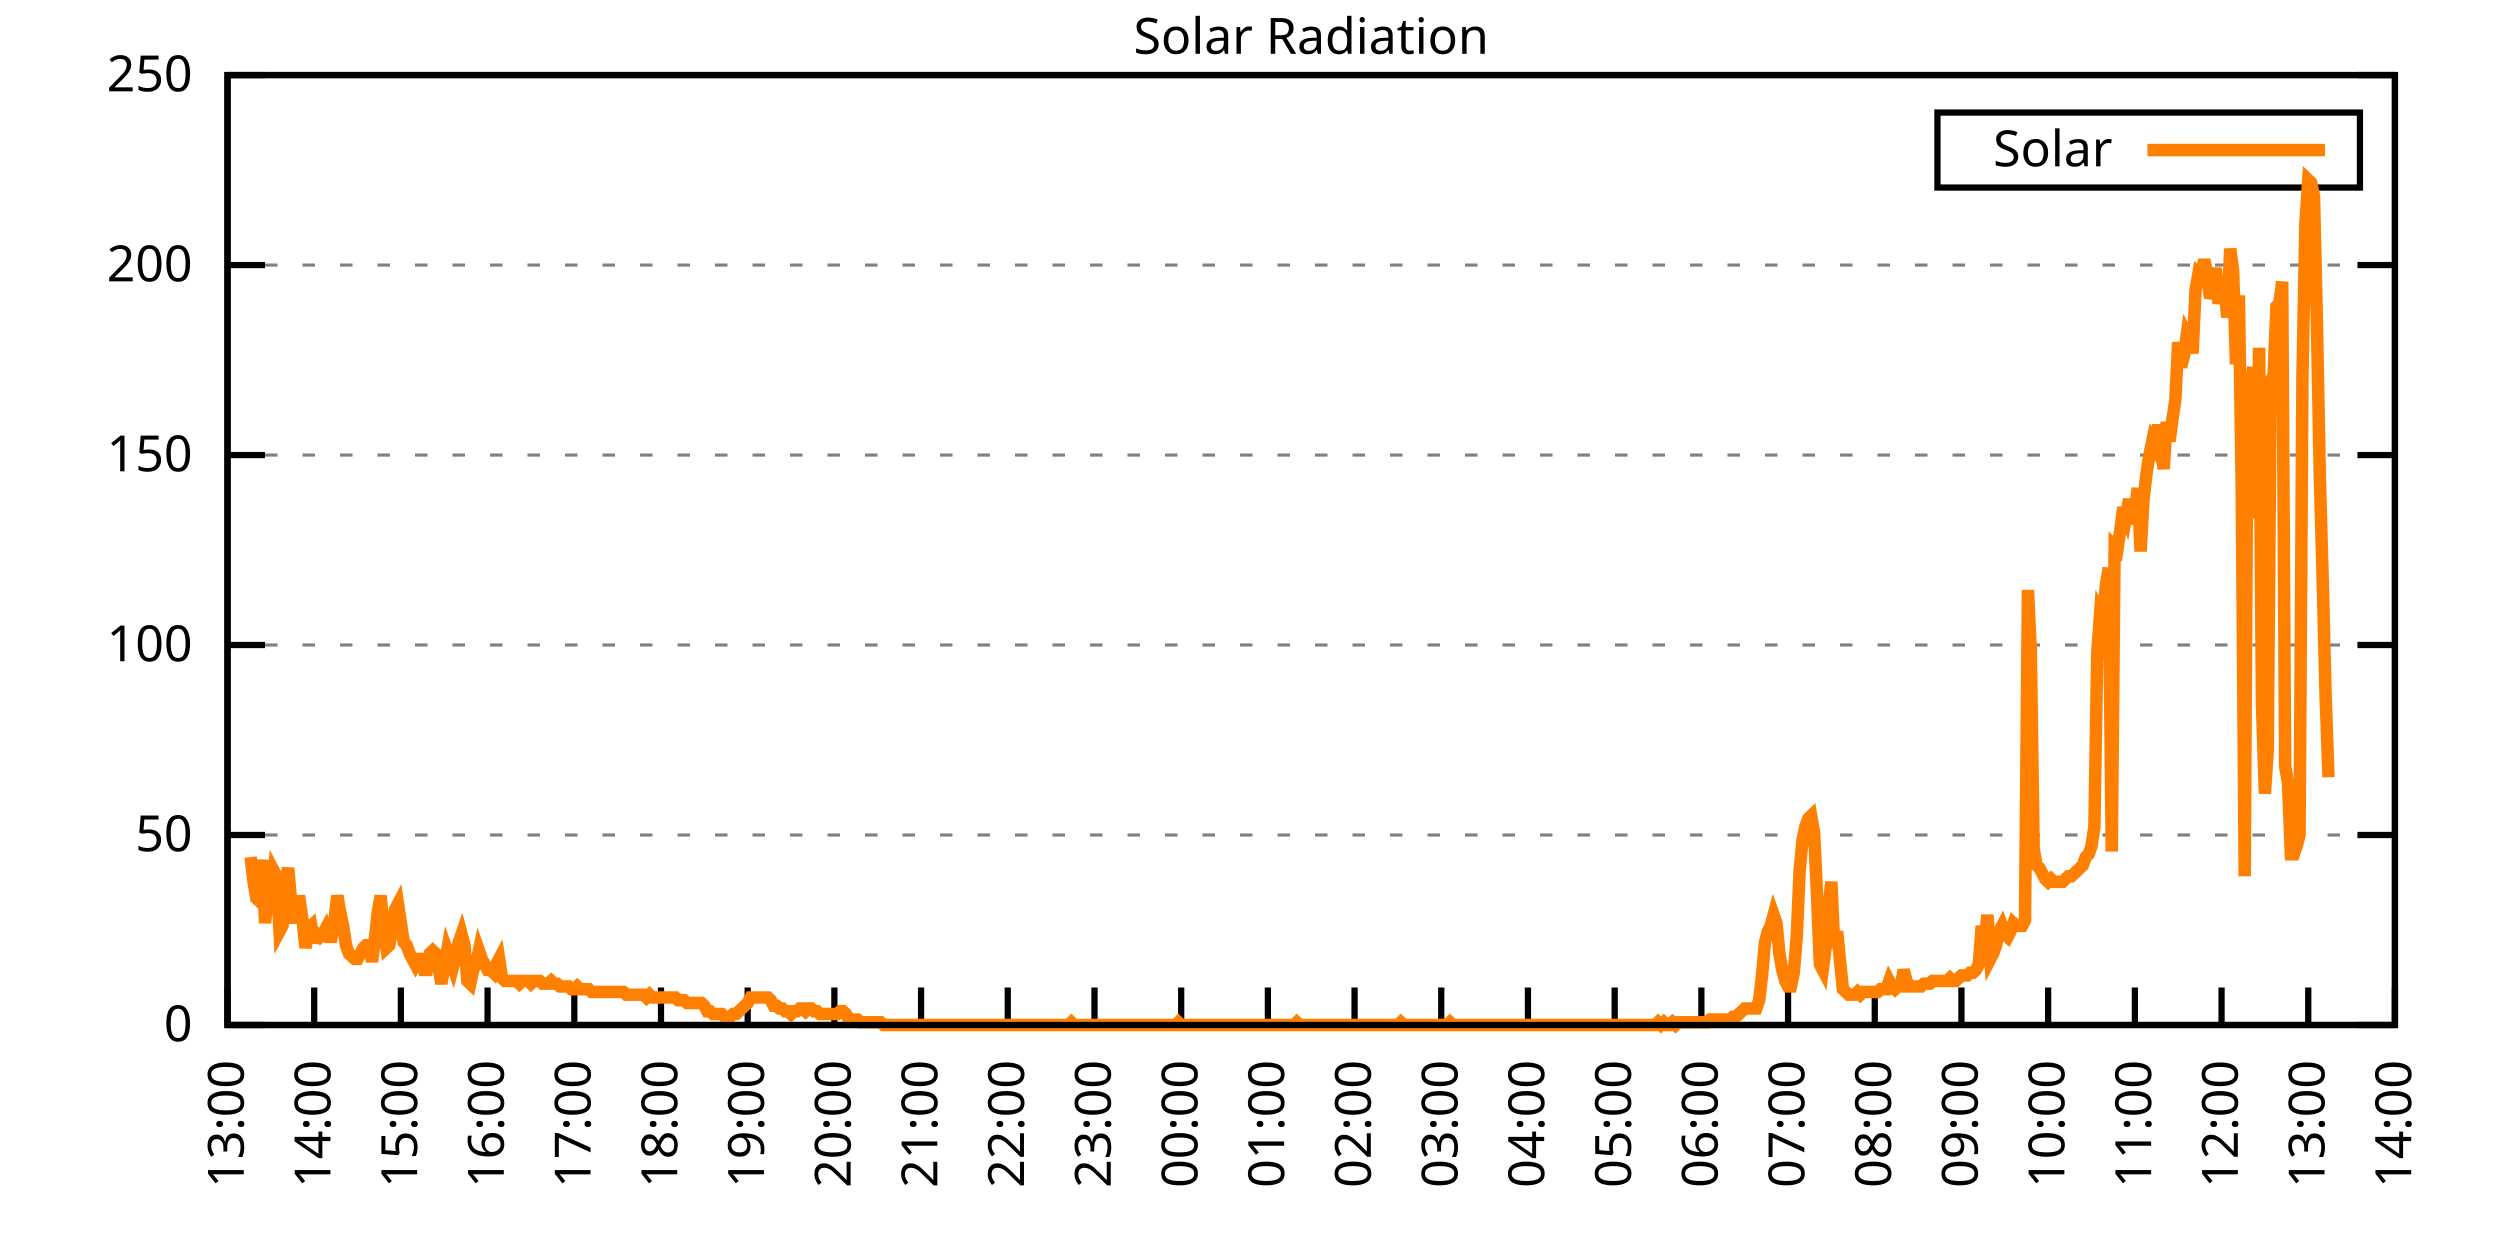
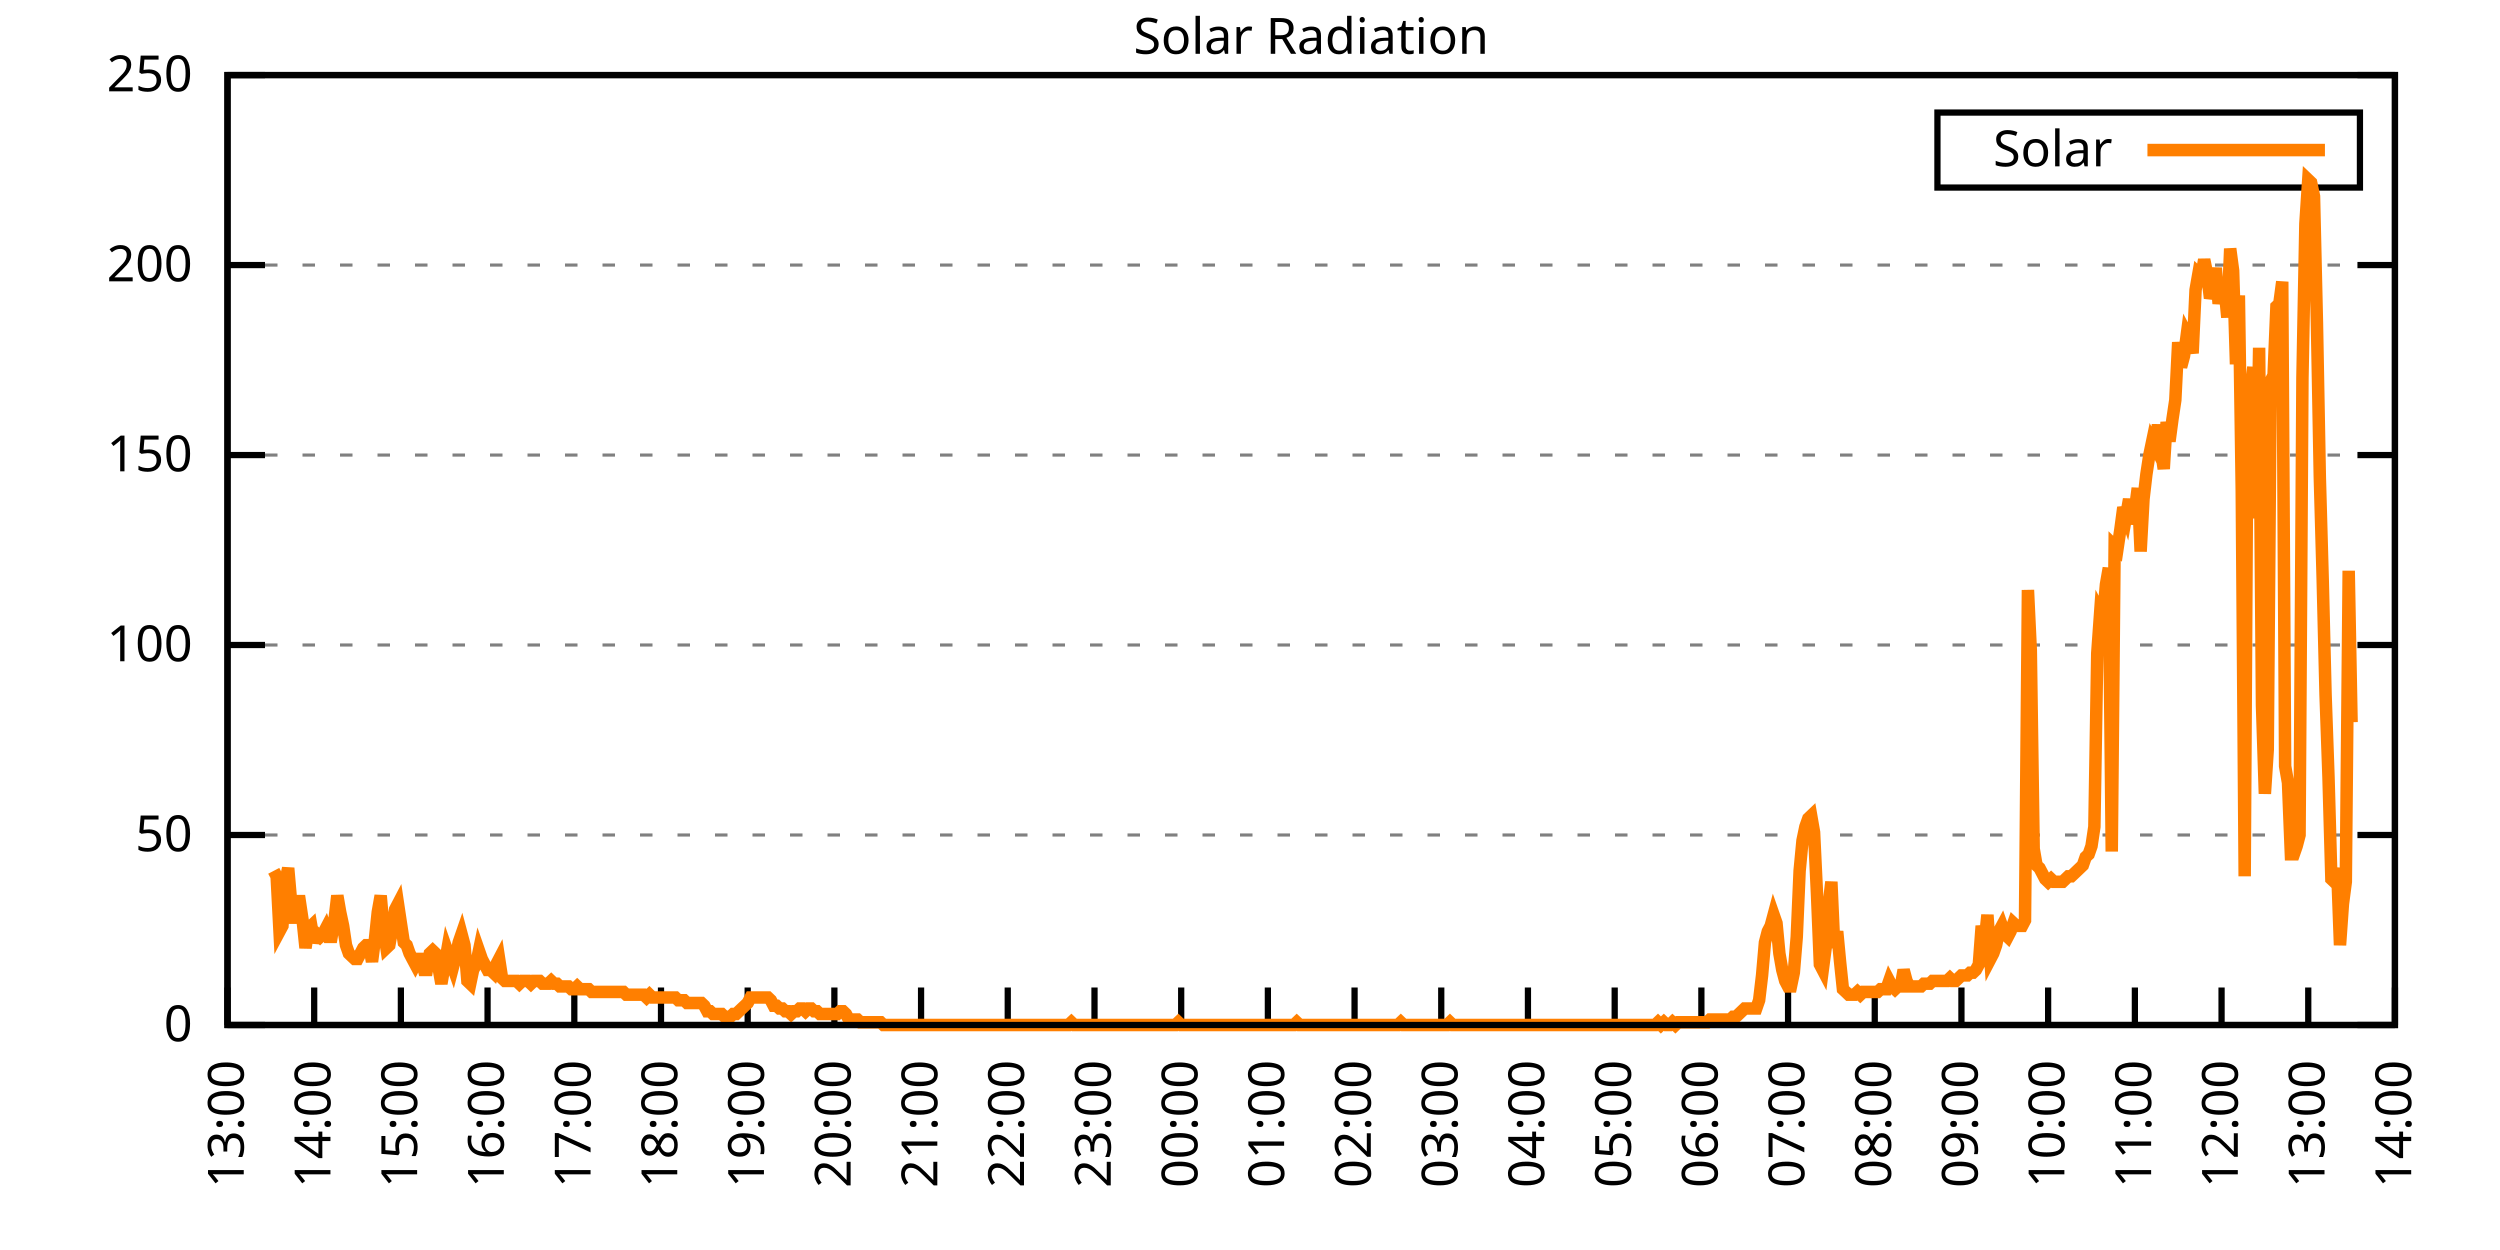
<svg xmlns="http://www.w3.org/2000/svg" xmlns:xlink="http://www.w3.org/1999/xlink" width="400" height="200" viewBox="0 0 400 200">
  <g id="gnuplot_canvas">
    <rect x="0" y="0" width="400" height="200" fill="none" />
    <defs>
      <circle id="gpDot" r="0.5" stroke-width="0.5" stroke="currentColor" />
      <path id="gpPt0" stroke-width="0.333" stroke="currentColor" d="M-1,0 h2 M0,-1 v2" />
      <path id="gpPt1" stroke-width="0.333" stroke="currentColor" d="M-1,-1 L1,1 M1,-1 L-1,1" />
      <path id="gpPt2" stroke-width="0.333" stroke="currentColor" d="M-1,0 L1,0 M0,-1 L0,1 M-1,-1 L1,1 M-1,1 L1,-1" />
      <rect id="gpPt3" stroke-width="0.333" stroke="currentColor" x="-1" y="-1" width="2" height="2" />
      <rect id="gpPt4" stroke-width="0.333" stroke="currentColor" fill="currentColor" x="-1" y="-1" width="2" height="2" />
      <circle id="gpPt5" stroke-width="0.333" stroke="currentColor" cx="0" cy="0" r="1" />
      <use xlink:href="#gpPt5" id="gpPt6" fill="currentColor" stroke="none" />
      <path id="gpPt7" stroke-width="0.333" stroke="currentColor" d="M0,-1.33 L-1.33,0.67 L1.33,0.67 z" />
      <use xlink:href="#gpPt7" id="gpPt8" fill="currentColor" stroke="none" />
      <use xlink:href="#gpPt7" id="gpPt9" stroke="currentColor" transform="rotate(180)" />
      <use xlink:href="#gpPt9" id="gpPt10" fill="currentColor" stroke="none" />
      <use xlink:href="#gpPt3" id="gpPt11" stroke="currentColor" transform="rotate(45)" />
      <use xlink:href="#gpPt11" id="gpPt12" fill="currentColor" stroke="none" />
      <path id="gpPt13" stroke-width="0.333" stroke="currentColor" d="M0,1.330 L1.265,0.411 L0.782,-1.067 L-0.782,-1.076 L-1.265,0.411 z" />
      <use xlink:href="#gpPt13" id="gpPt14" fill="currentColor" stroke="none" />
      <filter id="textbox" filterUnits="objectBoundingBox" x="0" y="0" height="1" width="1">
        <feFlood flood-color="white" flood-opacity="1" result="bgnd" />
        <feComposite in="SourceGraphic" in2="bgnd" operator="atop" />
      </filter>
      <filter id="greybox" filterUnits="objectBoundingBox" x="0" y="0" height="1" width="1">
        <feFlood flood-color="lightgrey" flood-opacity="1" result="grey" />
        <feComposite in="SourceGraphic" in2="grey" operator="atop" />
      </filter>
    </defs>
    <g fill="none" color="white" stroke="currentColor" stroke-width="1.00" stroke-linecap="butt" stroke-linejoin="miter">
</g>
    <g fill="none" color="black" stroke="currentColor" stroke-width="1.00" stroke-linecap="butt" stroke-linejoin="miter">
      <g stroke="none" shape-rendering="crispEdges">
        <polygon fill="rgb(255, 255, 255)" points="36.40,164.00 383.18,164.00 383.18,12.02 36.40,12.02 " />
      </g>
    </g>
    <g fill="none" color="black" stroke="currentColor" stroke-width="1.00" stroke-linecap="butt" stroke-linejoin="miter">
</g>
    <g fill="none" color="black" stroke="black" stroke-width="0.50" stroke-linecap="butt" stroke-linejoin="miter">
</g>
    <g fill="none" color="gray" stroke="currentColor" stroke-width="0.50" stroke-linecap="butt" stroke-linejoin="miter">
      <path stroke="gray" stroke-dasharray="2,4" class="gridline" d="M36.40,164.00 L383.19,164.00  " />
    </g>
    <g fill="none" color="gray" stroke="gray" stroke-width="1.00" stroke-linecap="butt" stroke-linejoin="miter">
</g>
    <g fill="none" color="black" stroke="currentColor" stroke-width="1.00" stroke-linecap="butt" stroke-linejoin="miter">
      <path stroke="black" d="M36.40,164.00 L42.40,164.00 M383.19,164.00 L377.19,164.00  " />
      <g transform="translate(30.80,166.60)" stroke="none" fill="black" font-family="Sans" font-size="8.00" text-anchor="end">
        <text>
          <tspan font-family="Sans"> 0</tspan>
        </text>
      </g>
    </g>
    <g fill="none" color="black" stroke="currentColor" stroke-width="1.00" stroke-linecap="butt" stroke-linejoin="miter">
</g>
    <g fill="none" color="black" stroke="black" stroke-width="0.50" stroke-linecap="butt" stroke-linejoin="miter">
</g>
    <g fill="none" color="gray" stroke="currentColor" stroke-width="0.50" stroke-linecap="butt" stroke-linejoin="miter">
      <path stroke="gray" stroke-dasharray="2,4" class="gridline" d="M36.40,133.60 L383.19,133.60  " />
    </g>
    <g fill="none" color="gray" stroke="gray" stroke-width="1.00" stroke-linecap="butt" stroke-linejoin="miter">
</g>
    <g fill="none" color="black" stroke="currentColor" stroke-width="1.00" stroke-linecap="butt" stroke-linejoin="miter">
      <path stroke="black" d="M36.40,133.60 L42.40,133.60 M383.19,133.60 L377.19,133.60  " />
      <g transform="translate(30.80,136.20)" stroke="none" fill="black" font-family="Sans" font-size="8.00" text-anchor="end">
        <text>
          <tspan font-family="Sans"> 50</tspan>
        </text>
      </g>
    </g>
    <g fill="none" color="black" stroke="currentColor" stroke-width="1.00" stroke-linecap="butt" stroke-linejoin="miter">
</g>
    <g fill="none" color="black" stroke="black" stroke-width="0.50" stroke-linecap="butt" stroke-linejoin="miter">
</g>
    <g fill="none" color="gray" stroke="currentColor" stroke-width="0.50" stroke-linecap="butt" stroke-linejoin="miter">
      <path stroke="gray" stroke-dasharray="2,4" class="gridline" d="M36.40,103.20 L383.19,103.20  " />
    </g>
    <g fill="none" color="gray" stroke="gray" stroke-width="1.00" stroke-linecap="butt" stroke-linejoin="miter">
</g>
    <g fill="none" color="black" stroke="currentColor" stroke-width="1.00" stroke-linecap="butt" stroke-linejoin="miter">
      <path stroke="black" d="M36.40,103.20 L42.40,103.20 M383.19,103.20 L377.19,103.20  " />
      <g transform="translate(30.80,105.80)" stroke="none" fill="black" font-family="Sans" font-size="8.00" text-anchor="end">
        <text>
          <tspan font-family="Sans"> 100</tspan>
        </text>
      </g>
    </g>
    <g fill="none" color="black" stroke="currentColor" stroke-width="1.00" stroke-linecap="butt" stroke-linejoin="miter">
</g>
    <g fill="none" color="black" stroke="black" stroke-width="0.50" stroke-linecap="butt" stroke-linejoin="miter">
</g>
    <g fill="none" color="gray" stroke="currentColor" stroke-width="0.50" stroke-linecap="butt" stroke-linejoin="miter">
      <path stroke="gray" stroke-dasharray="2,4" class="gridline" d="M36.40,72.81 L383.19,72.81  " />
    </g>
    <g fill="none" color="gray" stroke="gray" stroke-width="1.00" stroke-linecap="butt" stroke-linejoin="miter">
</g>
    <g fill="none" color="black" stroke="currentColor" stroke-width="1.00" stroke-linecap="butt" stroke-linejoin="miter">
      <path stroke="black" d="M36.40,72.81 L42.40,72.81 M383.19,72.81 L377.19,72.81  " />
      <g transform="translate(30.80,75.41)" stroke="none" fill="black" font-family="Sans" font-size="8.00" text-anchor="end">
        <text>
          <tspan font-family="Sans"> 150</tspan>
        </text>
      </g>
    </g>
    <g fill="none" color="black" stroke="currentColor" stroke-width="1.00" stroke-linecap="butt" stroke-linejoin="miter">
</g>
    <g fill="none" color="black" stroke="black" stroke-width="0.50" stroke-linecap="butt" stroke-linejoin="miter">
</g>
    <g fill="none" color="gray" stroke="currentColor" stroke-width="0.50" stroke-linecap="butt" stroke-linejoin="miter">
      <path stroke="gray" stroke-dasharray="2,4" class="gridline" d="M36.40,42.41 L383.19,42.41  " />
    </g>
    <g fill="none" color="gray" stroke="gray" stroke-width="1.00" stroke-linecap="butt" stroke-linejoin="miter">
</g>
    <g fill="none" color="black" stroke="currentColor" stroke-width="1.00" stroke-linecap="butt" stroke-linejoin="miter">
      <path stroke="black" d="M36.40,42.41 L42.40,42.41 M383.19,42.41 L377.19,42.41  " />
      <g transform="translate(30.80,45.01)" stroke="none" fill="black" font-family="Sans" font-size="8.00" text-anchor="end">
        <text>
          <tspan font-family="Sans"> 200</tspan>
        </text>
      </g>
    </g>
    <g fill="none" color="black" stroke="currentColor" stroke-width="1.00" stroke-linecap="butt" stroke-linejoin="miter">
</g>
    <g fill="none" color="black" stroke="black" stroke-width="0.50" stroke-linecap="butt" stroke-linejoin="miter">
</g>
    <g fill="none" color="gray" stroke="currentColor" stroke-width="0.50" stroke-linecap="butt" stroke-linejoin="miter">
      <path stroke="gray" stroke-dasharray="2,4" class="gridline" d="M36.40,12.01 L383.19,12.01  " />
    </g>
    <g fill="none" color="gray" stroke="gray" stroke-width="1.00" stroke-linecap="butt" stroke-linejoin="miter">
</g>
    <g fill="none" color="black" stroke="currentColor" stroke-width="1.00" stroke-linecap="butt" stroke-linejoin="miter">
      <path stroke="black" d="M36.40,12.01 L42.40,12.01 M383.19,12.01 L377.19,12.01  " />
      <g transform="translate(30.80,14.61)" stroke="none" fill="black" font-family="Sans" font-size="8.00" text-anchor="end">
        <text>
          <tspan font-family="Sans"> 250</tspan>
        </text>
      </g>
    </g>
    <g fill="none" color="black" stroke="currentColor" stroke-width="1.00" stroke-linecap="butt" stroke-linejoin="miter">
      <path stroke="black" d="M36.40,164.00 L36.40,158.00  " />
      <g transform="translate(39.00,169.60) rotate(270.00)" stroke="none" fill="black" font-family="Sans" font-size="8.00" text-anchor="end">
        <text>
          <tspan font-family="Sans">13:00</tspan>
        </text>
      </g>
    </g>
    <g fill="none" color="black" stroke="currentColor" stroke-width="1.00" stroke-linecap="butt" stroke-linejoin="miter">
      <path stroke="black" d="M50.27,164.00 L50.27,158.00  " />
      <g transform="translate(52.87,169.60) rotate(270.00)" stroke="none" fill="black" font-family="Sans" font-size="8.00" text-anchor="end">
        <text>
          <tspan font-family="Sans">14:00</tspan>
        </text>
      </g>
    </g>
    <g fill="none" color="black" stroke="currentColor" stroke-width="1.00" stroke-linecap="butt" stroke-linejoin="miter">
      <path stroke="black" d="M64.14,164.00 L64.14,158.00  " />
      <g transform="translate(66.74,169.60) rotate(270.00)" stroke="none" fill="black" font-family="Sans" font-size="8.00" text-anchor="end">
        <text>
          <tspan font-family="Sans">15:00</tspan>
        </text>
      </g>
    </g>
    <g fill="none" color="black" stroke="currentColor" stroke-width="1.00" stroke-linecap="butt" stroke-linejoin="miter">
      <path stroke="black" d="M78.01,164.00 L78.01,158.00  " />
      <g transform="translate(80.61,169.60) rotate(270.00)" stroke="none" fill="black" font-family="Sans" font-size="8.00" text-anchor="end">
        <text>
          <tspan font-family="Sans">16:00</tspan>
        </text>
      </g>
    </g>
    <g fill="none" color="black" stroke="currentColor" stroke-width="1.00" stroke-linecap="butt" stroke-linejoin="miter">
      <path stroke="black" d="M91.89,164.00 L91.89,158.00  " />
      <g transform="translate(94.49,169.60) rotate(270.00)" stroke="none" fill="black" font-family="Sans" font-size="8.00" text-anchor="end">
        <text>
          <tspan font-family="Sans">17:00</tspan>
        </text>
      </g>
    </g>
    <g fill="none" color="black" stroke="currentColor" stroke-width="1.00" stroke-linecap="butt" stroke-linejoin="miter">
      <path stroke="black" d="M105.76,164.00 L105.76,158.00  " />
      <g transform="translate(108.36,169.60) rotate(270.00)" stroke="none" fill="black" font-family="Sans" font-size="8.00" text-anchor="end">
        <text>
          <tspan font-family="Sans">18:00</tspan>
        </text>
      </g>
    </g>
    <g fill="none" color="black" stroke="currentColor" stroke-width="1.00" stroke-linecap="butt" stroke-linejoin="miter">
      <path stroke="black" d="M119.63,164.00 L119.63,158.00  " />
      <g transform="translate(122.23,169.60) rotate(270.00)" stroke="none" fill="black" font-family="Sans" font-size="8.00" text-anchor="end">
        <text>
          <tspan font-family="Sans">19:00</tspan>
        </text>
      </g>
    </g>
    <g fill="none" color="black" stroke="currentColor" stroke-width="1.00" stroke-linecap="butt" stroke-linejoin="miter">
      <path stroke="black" d="M133.50,164.00 L133.50,158.00  " />
      <g transform="translate(136.10,169.60) rotate(270.00)" stroke="none" fill="black" font-family="Sans" font-size="8.00" text-anchor="end">
        <text>
          <tspan font-family="Sans">20:00</tspan>
        </text>
      </g>
    </g>
    <g fill="none" color="black" stroke="currentColor" stroke-width="1.00" stroke-linecap="butt" stroke-linejoin="miter">
      <path stroke="black" d="M147.37,164.00 L147.37,158.00  " />
      <g transform="translate(149.97,169.60) rotate(270.00)" stroke="none" fill="black" font-family="Sans" font-size="8.00" text-anchor="end">
        <text>
          <tspan font-family="Sans">21:00</tspan>
        </text>
      </g>
    </g>
    <g fill="none" color="black" stroke="currentColor" stroke-width="1.00" stroke-linecap="butt" stroke-linejoin="miter">
      <path stroke="black" d="M161.24,164.00 L161.24,158.00  " />
      <g transform="translate(163.84,169.60) rotate(270.00)" stroke="none" fill="black" font-family="Sans" font-size="8.00" text-anchor="end">
        <text>
          <tspan font-family="Sans">22:00</tspan>
        </text>
      </g>
    </g>
    <g fill="none" color="black" stroke="currentColor" stroke-width="1.00" stroke-linecap="butt" stroke-linejoin="miter">
      <path stroke="black" d="M175.12,164.00 L175.12,158.00  " />
      <g transform="translate(177.72,169.60) rotate(270.00)" stroke="none" fill="black" font-family="Sans" font-size="8.00" text-anchor="end">
        <text>
          <tspan font-family="Sans">23:00</tspan>
        </text>
      </g>
    </g>
    <g fill="none" color="black" stroke="currentColor" stroke-width="1.00" stroke-linecap="butt" stroke-linejoin="miter">
      <path stroke="black" d="M188.99,164.00 L188.99,158.00  " />
      <g transform="translate(191.59,169.60) rotate(270.00)" stroke="none" fill="black" font-family="Sans" font-size="8.00" text-anchor="end">
        <text>
          <tspan font-family="Sans">00:00</tspan>
        </text>
      </g>
    </g>
    <g fill="none" color="black" stroke="currentColor" stroke-width="1.00" stroke-linecap="butt" stroke-linejoin="miter">
      <path stroke="black" d="M202.86,164.00 L202.86,158.00  " />
      <g transform="translate(205.46,169.60) rotate(270.00)" stroke="none" fill="black" font-family="Sans" font-size="8.00" text-anchor="end">
        <text>
          <tspan font-family="Sans">01:00</tspan>
        </text>
      </g>
    </g>
    <g fill="none" color="black" stroke="currentColor" stroke-width="1.00" stroke-linecap="butt" stroke-linejoin="miter">
      <path stroke="black" d="M216.73,164.00 L216.73,158.00  " />
      <g transform="translate(219.33,169.60) rotate(270.00)" stroke="none" fill="black" font-family="Sans" font-size="8.00" text-anchor="end">
        <text>
          <tspan font-family="Sans">02:00</tspan>
        </text>
      </g>
    </g>
    <g fill="none" color="black" stroke="currentColor" stroke-width="1.00" stroke-linecap="butt" stroke-linejoin="miter">
      <path stroke="black" d="M230.60,164.00 L230.60,158.00  " />
      <g transform="translate(233.20,169.60) rotate(270.00)" stroke="none" fill="black" font-family="Sans" font-size="8.00" text-anchor="end">
        <text>
          <tspan font-family="Sans">03:00</tspan>
        </text>
      </g>
    </g>
    <g fill="none" color="black" stroke="currentColor" stroke-width="1.00" stroke-linecap="butt" stroke-linejoin="miter">
      <path stroke="black" d="M244.47,164.00 L244.47,158.00  " />
      <g transform="translate(247.07,169.60) rotate(270.00)" stroke="none" fill="black" font-family="Sans" font-size="8.00" text-anchor="end">
        <text>
          <tspan font-family="Sans">04:00</tspan>
        </text>
      </g>
    </g>
    <g fill="none" color="black" stroke="currentColor" stroke-width="1.00" stroke-linecap="butt" stroke-linejoin="miter">
      <path stroke="black" d="M258.35,164.00 L258.35,158.00  " />
      <g transform="translate(260.95,169.60) rotate(270.00)" stroke="none" fill="black" font-family="Sans" font-size="8.00" text-anchor="end">
        <text>
          <tspan font-family="Sans">05:00</tspan>
        </text>
      </g>
    </g>
    <g fill="none" color="black" stroke="currentColor" stroke-width="1.00" stroke-linecap="butt" stroke-linejoin="miter">
      <path stroke="black" d="M272.22,164.00 L272.22,158.00  " />
      <g transform="translate(274.82,169.60) rotate(270.00)" stroke="none" fill="black" font-family="Sans" font-size="8.00" text-anchor="end">
        <text>
          <tspan font-family="Sans">06:00</tspan>
        </text>
      </g>
    </g>
    <g fill="none" color="black" stroke="currentColor" stroke-width="1.00" stroke-linecap="butt" stroke-linejoin="miter">
      <path stroke="black" d="M286.09,164.00 L286.09,158.00  " />
      <g transform="translate(288.69,169.60) rotate(270.00)" stroke="none" fill="black" font-family="Sans" font-size="8.00" text-anchor="end">
        <text>
          <tspan font-family="Sans">07:00</tspan>
        </text>
      </g>
    </g>
    <g fill="none" color="black" stroke="currentColor" stroke-width="1.00" stroke-linecap="butt" stroke-linejoin="miter">
      <path stroke="black" d="M299.96,164.00 L299.96,158.00  " />
      <g transform="translate(302.56,169.60) rotate(270.00)" stroke="none" fill="black" font-family="Sans" font-size="8.00" text-anchor="end">
        <text>
          <tspan font-family="Sans">08:00</tspan>
        </text>
      </g>
    </g>
    <g fill="none" color="black" stroke="currentColor" stroke-width="1.00" stroke-linecap="butt" stroke-linejoin="miter">
      <path stroke="black" d="M313.83,164.00 L313.83,158.00  " />
      <g transform="translate(316.43,169.60) rotate(270.00)" stroke="none" fill="black" font-family="Sans" font-size="8.00" text-anchor="end">
        <text>
          <tspan font-family="Sans">09:00</tspan>
        </text>
      </g>
    </g>
    <g fill="none" color="black" stroke="currentColor" stroke-width="1.00" stroke-linecap="butt" stroke-linejoin="miter">
      <path stroke="black" d="M327.70,164.00 L327.70,158.00  " />
      <g transform="translate(330.30,169.60) rotate(270.00)" stroke="none" fill="black" font-family="Sans" font-size="8.00" text-anchor="end">
        <text>
          <tspan font-family="Sans">10:00</tspan>
        </text>
      </g>
    </g>
    <g fill="none" color="black" stroke="currentColor" stroke-width="1.00" stroke-linecap="butt" stroke-linejoin="miter">
      <path stroke="black" d="M341.58,164.00 L341.58,158.00  " />
      <g transform="translate(344.18,169.60) rotate(270.00)" stroke="none" fill="black" font-family="Sans" font-size="8.00" text-anchor="end">
        <text>
          <tspan font-family="Sans">11:00</tspan>
        </text>
      </g>
    </g>
    <g fill="none" color="black" stroke="currentColor" stroke-width="1.00" stroke-linecap="butt" stroke-linejoin="miter">
      <path stroke="black" d="M355.45,164.00 L355.45,158.00  " />
      <g transform="translate(358.05,169.60) rotate(270.00)" stroke="none" fill="black" font-family="Sans" font-size="8.00" text-anchor="end">
        <text>
          <tspan font-family="Sans">12:00</tspan>
        </text>
      </g>
    </g>
    <g fill="none" color="black" stroke="currentColor" stroke-width="1.00" stroke-linecap="butt" stroke-linejoin="miter">
      <path stroke="black" d="M369.32,164.00 L369.32,158.00  " />
      <g transform="translate(371.92,169.60) rotate(270.00)" stroke="none" fill="black" font-family="Sans" font-size="8.00" text-anchor="end">
        <text>
          <tspan font-family="Sans">13:00</tspan>
        </text>
      </g>
    </g>
    <g fill="none" color="black" stroke="currentColor" stroke-width="1.00" stroke-linecap="butt" stroke-linejoin="miter">
      <path stroke="black" d="M383.19,164.00 L383.19,158.00  " />
      <g transform="translate(385.79,169.60) rotate(270.00)" stroke="none" fill="black" font-family="Sans" font-size="8.00" text-anchor="end">
        <text>
          <tspan font-family="Sans">14:00</tspan>
        </text>
      </g>
    </g>
    <g fill="none" color="black" stroke="currentColor" stroke-width="1.00" stroke-linecap="butt" stroke-linejoin="miter">
</g>
    <g fill="none" color="black" stroke="currentColor" stroke-width="1.00" stroke-linecap="butt" stroke-linejoin="miter">
      <path stroke="black" d="M36.40,12.01 L36.40,164.00 L383.19,164.00 L383.19,12.01 L36.40,12.01 Z  " />
    </g>
    <g fill="none" color="black" stroke="currentColor" stroke-width="1.00" stroke-linecap="butt" stroke-linejoin="miter">
</g>
    <g fill="none" color="black" stroke="currentColor" stroke-width="1.00" stroke-linecap="butt" stroke-linejoin="miter">
      <path stroke="black" d="M309.99,30.01 L309.99,18.01 L377.59,18.01 L377.59,30.01 L309.99,30.01 Z  " />
    </g>
    <g id="Solar_Radiation_plot_1">
      <g fill="none" color="white" stroke="black" stroke-width="2.00" stroke-linecap="butt" stroke-linejoin="miter">
</g>
      <g fill="none" color="black" stroke="currentColor" stroke-width="2.00" stroke-linecap="butt" stroke-linejoin="miter">
        <g transform="translate(337.99,26.61)" stroke="none" fill="black" font-family="Sans" font-size="8.00" text-anchor="end">
          <text>
            <tspan font-family="Sans">Solar</tspan>
          </text>
        </g>
      </g>
      <g fill="none" color="black" stroke="currentColor" stroke-width="2.00" stroke-linecap="butt" stroke-linejoin="miter">
-         <path stroke="rgb(255, 127,   0)" d="M343.59,24.01 L371.99,24.01 M40.10,137.13 L40.56,141.09 L41.02,143.74 L41.49,144.18 L41.95,137.57 L42.41,147.70   L42.87,142.86 L43.34,143.30 L43.80,139.33 L44.26,140.21 L44.72,149.02 L45.19,148.14 L45.65,141.09 L46.11,138.89   L46.57,144.18 L47.03,147.70 L47.50,144.18 L47.96,144.18 L48.42,147.26 L48.88,151.67 L49.35,148.58 L49.81,148.14   L50.27,150.79 L50.73,149.46 L51.20,149.90 L51.66,149.46 L52.12,148.58 L52.58,149.90 L53.05,149.90 L53.51,147.26   L53.97,143.30 L54.43,145.94 L54.90,148.14 L55.36,151.23 L55.82,152.55 L56.28,152.99 L56.75,153.43 L57.21,153.43   L57.67,152.55 L58.13,151.67 L58.59,151.23 L59.06,151.23 L59.52,153.87 L59.98,150.34 L60.44,145.94 L60.91,143.30   L61.37,148.58 L61.83,151.67 L62.29,151.23 L62.76,148.58 L63.22,145.50 L63.68,144.62 L64.14,147.70 L64.61,150.79   L65.07,151.23 L65.53,152.55 L65.99,153.43 L66.46,154.31 L66.92,153.43 L67.38,153.43 L67.84,155.19 L68.30,155.19   L68.77,152.55 L69.23,152.11 L69.69,152.55 L70.15,154.75 L70.62,157.39 L71.08,154.75 L71.54,152.11 L72.00,153.43   L72.47,154.75 L72.93,152.99 L73.39,150.79 L73.85,149.46 L74.32,151.23 L74.78,156.95 L75.24,157.39 L75.70,155.19   L76.17,154.31 L76.63,152.11 L77.09,153.43 L77.55,154.31 L78.01,155.19 L78.48,155.19 L78.94,155.63 L79.40,154.31   L79.86,153.43 L80.33,156.51 L80.79,156.95 L81.25,156.95 L81.71,156.95 L82.18,156.95 L82.64,156.95 L83.10,157.39   L83.56,156.95 L84.03,156.95 L84.49,156.95 L84.95,157.39 L85.41,156.95 L85.88,156.95 L86.34,156.95 L86.80,157.39   L87.26,157.39 L87.72,157.39 L88.19,156.95 L88.65,157.39 L89.11,157.39 L89.57,157.83 L90.04,157.83 L90.50,157.83   L90.96,157.83 L91.42,158.27 L91.89,158.27 L92.35,157.83 L92.81,158.27 L93.27,158.27 L93.74,158.27 L94.20,158.27   L94.66,158.71 L95.12,158.71 L95.59,158.71 L96.05,158.71 L96.51,158.71 L96.97,158.71 L97.44,158.71 L97.90,158.71   L98.36,158.71 L98.82,158.71 L99.28,158.71 L99.75,158.71 L100.21,159.15 L100.67,159.15 L101.13,159.15 L101.60,159.15   L102.06,159.15 L102.52,159.15 L102.98,159.15 L103.45,159.60 L103.91,159.15 L104.37,159.60 L104.83,159.60 L105.30,159.60   L105.76,159.60 L106.22,159.60 L106.68,159.60 L107.15,159.60 L107.61,159.60 L108.07,159.60 L108.53,160.04 L108.99,160.04   L109.46,160.04 L109.92,160.48 L110.84,160.48 L111.31,160.48 L111.77,160.48 L112.23,160.48 L112.69,160.92 L113.16,161.80   L113.62,161.80 L114.08,162.24 L114.54,162.24 L115.01,162.24 L115.47,162.24 L115.93,162.68 L116.39,162.68 L116.86,162.68   L117.32,162.24 L117.78,162.24 L118.24,161.80 L118.70,161.36 L119.17,160.92 L119.63,160.48 L120.09,159.60 L120.55,159.60   L121.02,159.60 L121.48,159.60 L121.94,159.60 L122.40,159.60 L122.87,159.60 L123.33,160.04 L123.79,160.92 L124.25,160.92   L124.72,161.36 L125.18,161.36 L125.64,161.80 L126.10,161.80 L126.57,162.24 L127.03,161.80 L127.49,161.80 L127.95,161.36   L128.41,161.36 L128.88,161.80 L129.34,161.36 L129.80,161.36 L130.26,161.80 L130.73,161.80 L131.19,162.24 L131.65,162.24   L132.11,162.24 L132.58,162.24 L133.04,162.24 L133.50,162.24 L133.96,162.24 L134.43,161.80 L134.89,161.80 L135.35,162.24   L135.81,163.12 L136.28,163.12 L136.74,163.12 L137.20,163.12 L137.66,163.56 L138.13,163.56 L138.59,163.56 L139.05,163.56   L139.51,163.56 L139.97,163.56 L140.44,163.56 L140.90,163.56 L141.36,164.00 L141.82,164.00 L142.29,164.00 L142.75,164.00   L143.21,164.00 L143.67,164.00 L144.14,164.00 L144.60,164.00 L145.06,164.00 L145.52,164.00 L145.99,164.00 L146.45,164.00   L146.91,164.00 L147.37,164.00 L147.84,164.00 L148.30,164.00 L148.76,164.00 L149.22,164.00 L149.68,164.00 L150.15,164.00   L150.61,164.00 L151.07,164.00 L151.53,164.00 L152.00,164.00 L152.46,164.00 L152.92,164.00 L153.38,164.00 L153.85,164.00   L154.31,164.00 L154.77,164.00 L155.23,164.00 L155.70,164.00 L156.16,164.00 L156.62,164.00 L157.08,164.00 L157.55,164.00   L158.01,164.00 L158.47,164.00 L158.93,164.00 L159.39,164.00 L159.86,164.00 L160.32,164.00 L160.78,164.00 L161.24,164.00   L161.71,164.00 L162.17,164.00 L162.63,164.00 L163.09,164.00 L163.56,164.00 L164.02,164.00 L164.48,164.00 L164.94,164.00   L165.41,164.00 L165.87,164.00 L166.33,164.00 L166.79,164.00 L167.26,164.00 L167.72,164.00 L168.18,164.00 L168.64,164.00   L169.10,164.00 L169.57,164.00 L170.03,164.00 L170.49,164.00 L170.95,164.00 L171.42,163.56 L171.88,164.00 L172.34,164.00   L172.80,164.00 L173.27,164.00 L173.73,164.00 L174.19,164.00 L174.65,164.00 L175.12,164.00 L175.58,164.00 L176.04,164.00   L176.50,164.00 L176.97,164.00 L177.43,164.00 L177.89,164.00 L178.35,164.00 L178.82,164.00 L179.28,164.00 L179.74,164.00   L180.20,164.00 L180.66,164.00 L181.13,164.00 L181.59,164.00 L182.05,164.00 L182.51,164.00 L182.98,164.00 L183.44,164.00   L183.90,164.00 L184.36,164.00 L184.83,164.00 L185.29,164.00 L185.75,164.00 L186.21,164.00 L186.68,164.00 L187.14,164.00   L187.60,164.00 L188.06,164.00 L188.53,163.56 L188.99,164.00 L189.45,164.00 L189.91,164.00 L190.37,164.00 L190.84,164.00   L191.30,164.00 L191.76,164.00 L192.22,164.00 L192.69,164.00 L193.15,164.00 L193.61,164.00 L194.07,164.00 L194.54,164.00   L195.00,164.00 L195.46,164.00 L195.92,164.00 L196.39,164.00 L196.85,164.00 L197.31,164.00 L197.77,164.00 L198.24,164.00   L198.70,164.00 L199.16,164.00 L199.62,164.00 L200.08,164.00 L200.55,164.00 L201.01,164.00 L201.47,164.00 L201.93,164.00   L202.40,164.00 L202.86,164.00 L203.32,164.00 L203.78,164.00 L204.25,164.00 L204.71,164.00 L205.17,164.00 L205.63,164.00   L206.10,164.00 L206.56,164.00 L207.02,164.00 L207.48,163.56 L207.95,164.00 L208.41,164.00 L208.87,164.00 L209.33,164.00   L209.80,164.00 L210.26,164.00 L210.72,164.00 L211.18,164.00 L211.64,164.00 L212.11,164.00 L212.57,164.00 L213.03,164.00   L213.49,164.00 L213.96,164.00 L214.42,164.00 L214.88,164.00 L215.34,164.00 L215.81,164.00 L216.27,164.00 L216.73,164.00   L217.19,164.00 L217.66,164.00 L218.12,164.00 L218.58,164.00 L219.04,164.00 L219.51,164.00 L219.97,164.00 L220.43,164.00   L220.89,164.00 L221.35,164.00 L221.82,164.00 L222.28,164.00 L222.74,164.00 L223.20,164.00 L223.67,164.00 L224.13,163.56   L224.59,164.00 L225.05,164.00 L225.52,164.00 L225.98,164.00 L226.44,164.00 L226.90,164.00 L227.37,164.00 L227.83,164.00   L228.29,164.00 L228.75,164.00 L229.22,164.00 L229.68,164.00 L230.14,164.00 L230.60,164.00 L231.06,164.00 L231.53,164.00   L231.99,163.56 L232.45,164.00 L232.91,164.00 L233.38,164.00 L233.84,164.00 L234.30,164.00 L234.76,164.00 L235.23,164.00   L235.69,164.00 L236.15,164.00 L236.61,164.00 L237.08,164.00 L237.54,164.00 L238.00,164.00 L238.46,164.00 L238.93,164.00   L239.39,164.00 L239.85,164.00 L240.31,164.00 L240.77,164.00 L241.24,164.00 L241.70,164.00 L242.16,164.00 L242.62,164.00   L243.09,164.00 L243.55,164.00 L244.01,164.00 L244.47,164.00 L244.94,164.00 L245.40,164.00 L245.86,164.00 L246.32,164.00   L246.79,164.00 L247.25,164.00 L247.71,164.00 L248.17,164.00 L248.64,164.00 L249.10,164.00 L249.56,164.00 L250.02,164.00   L250.49,164.00 L250.95,164.00 L251.41,164.00 L251.87,164.00 L252.33,164.00 L252.80,164.00 L253.26,164.00 L253.72,164.00   L254.18,164.00 L254.65,164.00 L255.11,164.00 L255.57,164.00 L256.03,164.00 L256.50,164.00 L256.96,164.00 L257.42,164.00   L257.88,164.00 L258.35,164.00 L258.81,164.00 L259.27,164.00 L259.73,164.00 L260.20,164.00 L260.66,164.00 L261.12,164.00   L261.58,164.00 L262.04,164.00 L262.51,164.00 L262.97,164.00 L263.43,164.00 L263.89,164.00 L264.36,164.00 L264.82,164.00   L265.28,163.56 L265.74,164.00 L266.21,163.56 L266.67,164.00 L267.13,164.00 L267.59,163.56 L268.06,164.00 L268.52,163.56   L268.98,163.56 L269.44,163.56 L269.91,163.56 L270.37,163.56 L270.83,163.56 L271.29,163.56 L271.75,163.56 L272.22,163.56   L272.68,163.56 L273.14,163.56 L273.60,163.12 L274.07,163.12 L274.53,163.12 L274.99,163.12 L275.45,163.12 L275.92,163.12   L276.38,163.12 L276.84,163.12 L277.30,162.68 L277.77,162.68 L278.23,162.24 L278.69,161.80 L279.15,161.36 L279.62,161.36   L280.08,161.36 L280.54,161.36 L281.00,161.36 L281.46,160.04 L281.93,156.07 L282.39,150.79 L282.85,149.02 L283.31,148.14   L283.78,146.38 L284.24,147.70 L284.70,152.55 L285.16,155.19 L285.63,156.95 L286.09,157.83 L286.55,157.83 L287.01,155.63   L287.48,149.90 L287.94,139.33 L288.40,134.49 L288.86,132.28 L289.33,130.96 L289.79,130.52 L290.25,133.17 L290.71,142.86   L291.18,154.31 L291.64,155.19 L292.10,151.67 L292.56,145.06 L293.02,141.09 L293.49,151.67 L293.95,149.02 L294.41,153.87   L294.87,158.27 L295.34,158.71 L295.80,159.15 L296.26,159.15 L296.72,159.15 L297.19,158.71 L297.65,159.15 L298.11,158.71   L298.57,158.71 L299.04,158.71 L299.50,158.71 L299.96,158.71 L300.42,158.71 L300.89,158.27 L301.35,158.27 L301.81,158.27   L302.27,156.95 L302.73,157.83 L303.20,158.27 L303.66,157.83 L304.12,157.83 L304.58,155.19 L305.05,156.95 L305.51,157.83   L305.97,157.83 L306.43,157.83 L306.90,157.83 L307.36,157.83 L307.82,157.39 L308.28,157.39 L308.75,157.39 L309.21,156.95   L309.67,156.95 L310.13,156.95 L310.60,156.95 L311.06,156.95 L311.52,156.95 L311.98,156.51 L312.44,156.95 L312.91,156.95   L313.37,156.51 L313.83,156.07 L314.29,156.07 L314.76,156.07 L315.22,155.63 L315.68,155.63 L316.14,155.19 L316.61,154.31   L317.07,148.14 L317.53,150.79 L317.99,146.38 L318.46,153.43 L318.92,152.55 L319.38,151.23 L319.84,149.02 L320.31,148.14   L320.77,149.46 L321.23,149.90 L321.69,149.02 L322.15,147.70 L322.62,148.14 L323.08,148.14 L323.54,148.14 L324.00,147.26   L324.47,94.40 L324.93,104.09 L325.39,135.81 L325.85,138.45 L326.32,138.89 L326.78,139.77 L327.24,140.65 L327.70,141.09   L328.17,140.65 L328.63,141.09 L329.09,141.09 L329.55,141.09 L330.02,141.09 L330.48,140.65 L330.94,140.21 L331.40,140.21   L331.87,139.77 L332.33,139.33 L332.79,138.89 L333.25,138.45 L333.71,137.13 L334.18,136.69 L334.64,135.37 L335.10,132.28   L335.56,104.53 L336.03,97.93 L336.49,98.81 L336.95,93.52 L337.41,90.88 L337.88,136.25 L338.34,87.35 L338.80,87.80   L339.26,84.71 L339.73,81.19 L340.19,82.51 L340.65,79.87 L341.11,83.83 L341.58,81.63 L342.04,78.10 L342.50,88.24   L342.96,79.87 L343.42,75.90 L343.89,72.82 L344.35,70.62 L344.81,71.50 L345.27,67.97 L345.74,71.94 L346.20,75.02   L346.66,67.53 L347.12,70.62 L347.59,67.09 L348.05,64.01 L348.51,54.76 L348.97,58.72 L349.44,56.96 L349.90,53.44   L350.36,54.32 L350.82,56.52 L351.29,46.39 L351.75,43.75 L352.21,44.19 L352.67,41.54 L353.13,43.75 L353.60,47.71   L354.06,46.39 L354.52,42.87 L354.98,48.59 L355.45,45.95 L355.91,45.95 L356.37,50.79 L356.83,39.78 L357.30,43.31   L357.76,58.28 L358.22,47.27 L358.68,78.54 L359.15,140.21 L359.61,62.25 L360.07,63.13 L360.53,58.72 L361.00,82.95   L361.46,55.64 L361.92,112.90 L362.38,127.00 L362.84,119.95 L363.31,60.93 L363.77,60.04 L364.23,49.03 L364.69,48.59   L365.16,45.07 L365.62,122.59 L366.08,125.24 L366.54,136.69 L367.01,136.69 L367.47,135.37 L367.93,133.61 L368.39,60.48   L368.86,35.82 L369.32,28.77 L369.78,29.21 L370.24,31.41 L370.71,51.68 L371.17,76.34 L371.63,92.64 L372.09,111.14   L372.56,124.36  " />
+         <path stroke="rgb(255, 127,   0)" d="M343.59,24.01 L371.99,24.01 M43.80,139.33 L44.26,140.21 L44.72,149.02 L45.19,148.14 L45.65,141.09 L46.11,138.89   L46.57,144.18 L47.03,147.70 L47.50,144.18 L47.96,144.18 L48.42,147.26 L48.88,151.67 L49.35,148.58 L49.81,148.14   L50.27,150.79 L50.73,149.46 L51.20,149.90 L51.66,149.46 L52.12,148.58 L52.58,149.90 L53.05,149.90 L53.51,147.26   L53.97,143.30 L54.43,145.94 L54.90,148.14 L55.36,151.23 L55.82,152.55 L56.28,152.99 L56.75,153.43 L57.21,153.43   L57.67,152.55 L58.13,151.67 L58.59,151.23 L59.06,151.23 L59.52,153.87 L59.98,150.34 L60.44,145.94 L60.91,143.30   L61.37,148.58 L61.83,151.67 L62.29,151.23 L62.76,148.58 L63.22,145.50 L63.68,144.62 L64.14,147.70 L64.61,150.79   L65.07,151.23 L65.53,152.55 L65.99,153.43 L66.46,154.31 L66.92,153.43 L67.38,153.43 L67.84,155.19 L68.30,155.19   L68.77,152.55 L69.23,152.11 L69.69,152.55 L70.15,154.75 L70.62,157.39 L71.08,154.75 L71.54,152.11 L72.00,153.43   L72.47,154.75 L72.93,152.99 L73.39,150.79 L73.85,149.46 L74.32,151.23 L74.78,156.95 L75.24,157.39 L75.70,155.19   L76.17,154.31 L76.63,152.11 L77.09,153.43 L77.55,154.31 L78.01,155.19 L78.48,155.19 L78.94,155.63 L79.40,154.31   L79.86,153.43 L80.33,156.51 L80.79,156.95 L81.25,156.95 L81.71,156.95 L82.18,156.95 L82.64,156.95 L83.10,157.39   L83.56,156.95 L84.03,156.95 L84.49,156.95 L84.95,157.39 L85.41,156.95 L85.88,156.95 L86.34,156.95 L86.80,157.39   L87.26,157.39 L87.72,157.39 L88.19,156.95 L88.65,157.39 L89.11,157.39 L89.57,157.83 L90.04,157.83 L90.50,157.83   L90.96,157.83 L91.42,158.27 L91.89,158.27 L92.35,157.83 L92.81,158.27 L93.27,158.27 L93.74,158.27 L94.20,158.27   L94.66,158.71 L95.12,158.71 L95.59,158.71 L96.05,158.71 L96.51,158.71 L96.97,158.71 L97.44,158.71 L97.90,158.71   L98.36,158.71 L98.82,158.71 L99.28,158.71 L99.75,158.71 L100.21,159.15 L100.67,159.15 L101.13,159.15 L101.60,159.15   L102.06,159.15 L102.52,159.15 L102.98,159.15 L103.45,159.60 L103.91,159.15 L104.37,159.60 L104.83,159.60 L105.30,159.60   L105.76,159.60 L106.22,159.60 L106.68,159.60 L107.15,159.60 L107.61,159.60 L108.07,159.60 L108.53,160.04 L108.99,160.04   L109.46,160.04 L109.92,160.48 L110.84,160.48 L111.31,160.48 L111.77,160.48 L112.23,160.48 L112.69,160.92 L113.16,161.80   L113.62,161.80 L114.08,162.24 L114.54,162.24 L115.01,162.24 L115.47,162.24 L115.93,162.68 L116.39,162.68 L116.86,162.68   L117.32,162.24 L117.78,162.24 L118.24,161.80 L118.70,161.36 L119.17,160.92 L119.63,160.48 L120.09,159.60 L120.55,159.60   L121.02,159.60 L121.48,159.60 L121.94,159.60 L122.40,159.60 L122.87,159.60 L123.33,160.04 L123.79,160.92 L124.25,160.92   L124.72,161.36 L125.18,161.36 L125.64,161.80 L126.10,161.80 L126.57,162.24 L127.03,161.80 L127.49,161.80 L127.95,161.36   L128.41,161.36 L128.88,161.80 L129.34,161.36 L129.80,161.36 L130.26,161.80 L130.73,161.80 L131.19,162.24 L131.65,162.24   L132.11,162.24 L132.58,162.24 L133.04,162.24 L133.50,162.24 L133.96,162.24 L134.43,161.80 L134.89,161.80 L135.35,162.24   L135.81,163.12 L136.28,163.12 L136.74,163.12 L137.20,163.12 L137.66,163.56 L138.13,163.56 L138.59,163.56 L139.05,163.56   L139.51,163.56 L139.97,163.56 L140.44,163.56 L140.90,163.56 L141.36,164.00 L141.82,164.00 L142.29,164.00 L142.75,164.00   L143.21,164.00 L143.67,164.00 L144.14,164.00 L144.60,164.00 L145.06,164.00 L145.52,164.00 L145.99,164.00 L146.45,164.00   L146.91,164.00 L147.37,164.00 L147.84,164.00 L148.30,164.00 L148.76,164.00 L149.22,164.00 L149.68,164.00 L150.15,164.00   L150.61,164.00 L151.07,164.00 L151.53,164.00 L152.00,164.00 L152.46,164.00 L152.92,164.00 L153.38,164.00 L153.85,164.00   L154.31,164.00 L154.77,164.00 L155.23,164.00 L155.70,164.00 L156.16,164.00 L156.62,164.00 L157.08,164.00 L157.55,164.00   L158.01,164.00 L158.47,164.00 L158.93,164.00 L159.39,164.00 L159.86,164.00 L160.32,164.00 L160.78,164.00 L161.24,164.00   L161.71,164.00 L162.17,164.00 L162.63,164.00 L163.09,164.00 L163.56,164.00 L164.02,164.00 L164.48,164.00 L164.94,164.00   L165.41,164.00 L165.87,164.00 L166.33,164.00 L166.79,164.00 L167.26,164.00 L167.72,164.00 L168.18,164.00 L168.64,164.00   L169.10,164.00 L169.57,164.00 L170.03,164.00 L170.49,164.00 L170.95,164.00 L171.42,163.56 L171.88,164.00 L172.34,164.00   L172.80,164.00 L173.27,164.00 L173.73,164.00 L174.19,164.00 L174.65,164.00 L175.12,164.00 L175.58,164.00 L176.04,164.00   L176.50,164.00 L176.97,164.00 L177.43,164.00 L177.89,164.00 L178.35,164.00 L178.82,164.00 L179.28,164.00 L179.74,164.00   L180.20,164.00 L180.66,164.00 L181.13,164.00 L181.59,164.00 L182.05,164.00 L182.51,164.00 L182.98,164.00 L183.44,164.00   L183.90,164.00 L184.36,164.00 L184.83,164.00 L185.29,164.00 L185.75,164.00 L186.21,164.00 L186.68,164.00 L187.14,164.00   L187.60,164.00 L188.06,164.00 L188.53,163.56 L188.99,164.00 L189.45,164.00 L189.91,164.00 L190.37,164.00 L190.84,164.00   L191.30,164.00 L191.76,164.00 L192.22,164.00 L192.69,164.00 L193.15,164.00 L193.61,164.00 L194.07,164.00 L194.54,164.00   L195.00,164.00 L195.46,164.00 L195.92,164.00 L196.39,164.00 L196.85,164.00 L197.31,164.00 L197.77,164.00 L198.24,164.00   L198.70,164.00 L199.16,164.00 L199.62,164.00 L200.08,164.00 L200.55,164.00 L201.01,164.00 L201.47,164.00 L201.93,164.00   L202.40,164.00 L202.86,164.00 L203.32,164.00 L203.78,164.00 L204.25,164.00 L204.71,164.00 L205.17,164.00 L205.63,164.00   L206.10,164.00 L206.56,164.00 L207.02,164.00 L207.48,163.56 L207.95,164.00 L208.41,164.00 L208.87,164.00 L209.33,164.00   L209.80,164.00 L210.26,164.00 L210.72,164.00 L211.18,164.00 L211.64,164.00 L212.11,164.00 L212.57,164.00 L213.03,164.00   L213.49,164.00 L213.96,164.00 L214.42,164.00 L214.88,164.00 L215.34,164.00 L215.81,164.00 L216.27,164.00 L216.73,164.00   L217.19,164.00 L217.66,164.00 L218.12,164.00 L218.58,164.00 L219.04,164.00 L219.51,164.00 L219.97,164.00 L220.43,164.00   L220.89,164.00 L221.35,164.00 L221.82,164.00 L222.28,164.00 L222.74,164.00 L223.20,164.00 L223.67,164.00 L224.13,163.56   L224.59,164.00 L225.05,164.00 L225.52,164.00 L225.98,164.00 L226.44,164.00 L226.90,164.00 L227.37,164.00 L227.83,164.00   L228.29,164.00 L228.75,164.00 L229.22,164.00 L229.68,164.00 L230.14,164.00 L230.60,164.00 L231.06,164.00 L231.53,164.00   L231.99,163.56 L232.45,164.00 L232.91,164.00 L233.38,164.00 L233.84,164.00 L234.30,164.00 L234.76,164.00 L235.23,164.00   L235.69,164.00 L236.15,164.00 L236.61,164.00 L237.08,164.00 L237.54,164.00 L238.00,164.00 L238.46,164.00 L238.93,164.00   L239.39,164.00 L239.85,164.00 L240.31,164.00 L240.77,164.00 L241.24,164.00 L241.70,164.00 L242.16,164.00 L242.62,164.00   L243.09,164.00 L243.55,164.00 L244.01,164.00 L244.47,164.00 L244.94,164.00 L245.40,164.00 L245.86,164.00 L246.32,164.00   L246.79,164.00 L247.25,164.00 L247.71,164.00 L248.17,164.00 L248.64,164.00 L249.10,164.00 L249.56,164.00 L250.02,164.00   L250.49,164.00 L250.95,164.00 L251.41,164.00 L251.87,164.00 L252.33,164.00 L252.80,164.00 L253.26,164.00 L253.72,164.00   L254.18,164.00 L254.65,164.00 L255.11,164.00 L255.57,164.00 L256.03,164.00 L256.50,164.00 L256.96,164.00 L257.42,164.00   L257.88,164.00 L258.35,164.00 L258.81,164.00 L259.27,164.00 L259.73,164.00 L260.20,164.00 L260.66,164.00 L261.12,164.00   L261.58,164.00 L262.04,164.00 L262.51,164.00 L262.97,164.00 L263.43,164.00 L263.89,164.00 L264.36,164.00 L264.82,164.00   L265.28,163.56 L265.74,164.00 L266.21,163.56 L266.67,164.00 L267.13,164.00 L267.59,163.56 L268.06,164.00 L268.52,163.56   L268.98,163.56 L269.44,163.56 L269.91,163.56 L270.37,163.56 L270.83,163.56 L271.29,163.56 L271.75,163.56 L272.22,163.56   L272.68,163.56 L273.14,163.56 L273.60,163.12 L274.07,163.12 L274.53,163.12 L274.99,163.12 L275.45,163.12 L275.92,163.12   L276.38,163.12 L276.84,163.12 L277.30,162.68 L277.77,162.68 L278.23,162.24 L278.69,161.80 L279.15,161.36 L279.62,161.36   L280.08,161.36 L280.54,161.36 L281.00,161.36 L281.46,160.04 L281.93,156.07 L282.39,150.79 L282.85,149.02 L283.31,148.14   L283.78,146.38 L284.24,147.70 L284.70,152.55 L285.16,155.19 L285.63,156.95 L286.09,157.83 L286.55,157.83 L287.01,155.63   L287.48,149.90 L287.94,139.33 L288.40,134.49 L288.86,132.28 L289.33,130.96 L289.79,130.52 L290.25,133.17 L290.71,142.86   L291.18,154.31 L291.64,155.19 L292.10,151.67 L292.56,145.06 L293.02,141.09 L293.49,151.67 L293.95,149.02 L294.41,153.87   L294.87,158.27 L295.34,158.71 L295.80,159.15 L296.26,159.15 L296.72,159.15 L297.19,158.71 L297.65,159.15 L298.11,158.71   L298.57,158.71 L299.04,158.71 L299.50,158.71 L299.96,158.71 L300.42,158.71 L300.89,158.27 L301.35,158.27 L301.81,158.27   L302.27,156.95 L302.73,157.83 L303.20,158.27 L303.66,157.83 L304.12,157.83 L304.58,155.19 L305.05,156.95 L305.51,157.83   L305.97,157.83 L306.43,157.83 L306.90,157.83 L307.36,157.83 L307.82,157.39 L308.28,157.39 L308.75,157.39 L309.21,156.95   L309.67,156.95 L310.13,156.95 L310.60,156.95 L311.06,156.95 L311.52,156.95 L311.98,156.51 L312.44,156.95 L312.91,156.95   L313.37,156.51 L313.83,156.07 L314.29,156.07 L314.76,156.07 L315.22,155.63 L315.68,155.63 L316.14,155.19 L316.61,154.31   L317.07,148.14 L317.53,150.79 L317.99,146.38 L318.46,153.43 L318.92,152.55 L319.38,151.23 L319.84,149.02 L320.31,148.14   L320.77,149.46 L321.23,149.90 L321.69,149.02 L322.15,147.70 L322.62,148.14 L323.08,148.14 L323.54,148.14 L324.00,147.26   L324.47,94.40 L324.93,104.09 L325.39,135.81 L325.85,138.45 L326.32,138.89 L326.78,139.77 L327.24,140.65 L327.70,141.09   L328.17,140.65 L328.63,141.09 L329.09,141.09 L329.55,141.09 L330.02,141.09 L330.48,140.65 L330.94,140.21 L331.40,140.21   L331.87,139.77 L332.33,139.33 L332.79,138.89 L333.25,138.45 L333.71,137.13 L334.18,136.69 L334.64,135.37 L335.10,132.28   L335.56,104.53 L336.03,97.93 L336.49,98.81 L336.95,93.52 L337.41,90.88 L337.88,136.25 L338.34,87.35 L338.80,87.80   L339.26,84.71 L339.73,81.19 L340.19,82.51 L340.65,79.87 L341.11,83.83 L341.58,81.63 L342.04,78.10 L342.50,88.24   L342.96,79.87 L343.42,75.90 L343.89,72.82 L344.35,70.62 L344.81,71.50 L345.27,67.97 L345.74,71.94 L346.20,75.02   L346.66,67.53 L347.12,70.62 L347.59,67.09 L348.05,64.01 L348.51,54.76 L348.97,58.72 L349.44,56.96 L349.90,53.44   L350.36,54.32 L350.82,56.52 L351.29,46.39 L351.75,43.75 L352.21,44.19 L352.67,41.54 L353.13,43.75 L353.60,47.71   L354.06,46.39 L354.52,42.87 L354.98,48.59 L355.45,45.95 L355.91,45.95 L356.37,50.79 L356.83,39.78 L357.30,43.31   L357.76,58.28 L358.22,47.27 L358.68,78.54 L359.15,140.21 L359.61,62.25 L360.07,63.13 L360.53,58.72 L361.00,82.95   L361.46,55.64 L361.92,112.90 L362.38,127.00 L362.84,119.95 L363.31,60.93 L363.77,60.04 L364.23,49.03 L364.69,48.59   L365.16,45.07 L365.62,122.59 L366.08,125.24 L366.54,136.69 L367.01,136.69 L367.47,135.37 L367.93,133.61 L368.39,60.48   L368.86,35.82 L369.32,28.77 L369.78,29.21 L370.24,31.41 L370.71,51.68 L371.17,76.34 L371.63,92.64 L372.09,111.14   L372.56,124.36 L373.02,140.65 L373.48,141.09 L373.94,138.89 L374.40,151.23 L374.87,144.62 L375.33,141.09 L375.79,91.32   L376.25,115.55  " />
      </g>
    </g>
    <g fill="none" color="black" stroke="currentColor" stroke-width="2.00" stroke-linecap="butt" stroke-linejoin="miter">
</g>
    <g fill="none" color="black" stroke="black" stroke-width="1.00" stroke-linecap="butt" stroke-linejoin="miter">
</g>
    <g fill="none" color="black" stroke="currentColor" stroke-width="1.00" stroke-linecap="butt" stroke-linejoin="miter">
      <path stroke="black" d="M36.40,12.01 L36.40,164.00 L383.19,164.00 L383.19,12.01 L36.40,12.01 Z  " />
      <g transform="translate(6.80,88.01) rotate(270.00)" stroke="none" fill="black" font-family="Sans" font-size="8.00" text-anchor="middle">
        <text />
      </g>
    </g>
    <g fill="none" color="black" stroke="currentColor" stroke-width="1.00" stroke-linecap="butt" stroke-linejoin="miter">
</g>
    <g fill="none" color="black" stroke="currentColor" stroke-width="1.00" stroke-linecap="butt" stroke-linejoin="miter">
      <g transform="translate(209.79,8.61)" stroke="none" fill="black" font-family="Sans" font-size="8.00" text-anchor="middle">
        <text>
          <tspan font-family="Sans">Solar Radiation</tspan>
        </text>
      </g>
    </g>
    <g fill="none" color="black" stroke="currentColor" stroke-width="1.00" stroke-linecap="butt" stroke-linejoin="miter">
</g>
  </g>
</svg>
